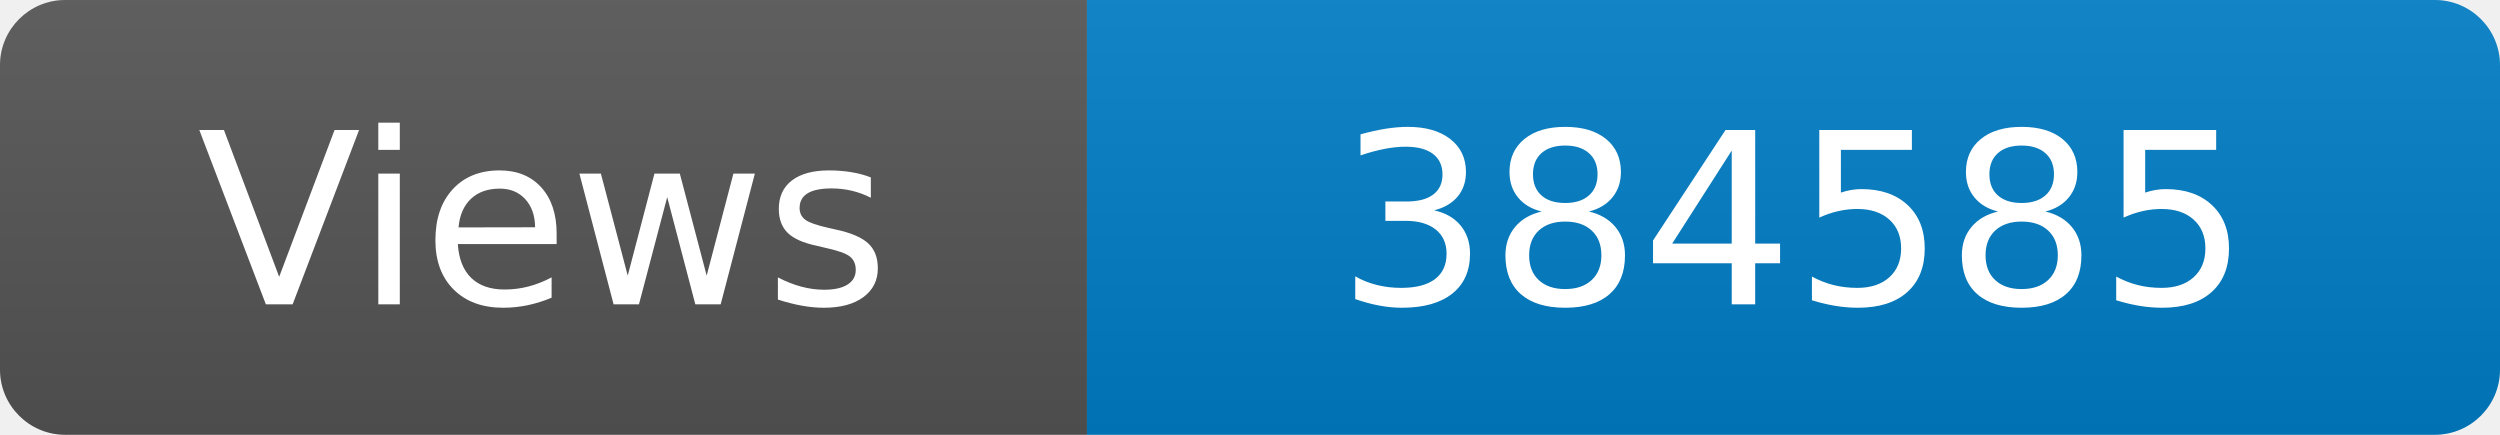
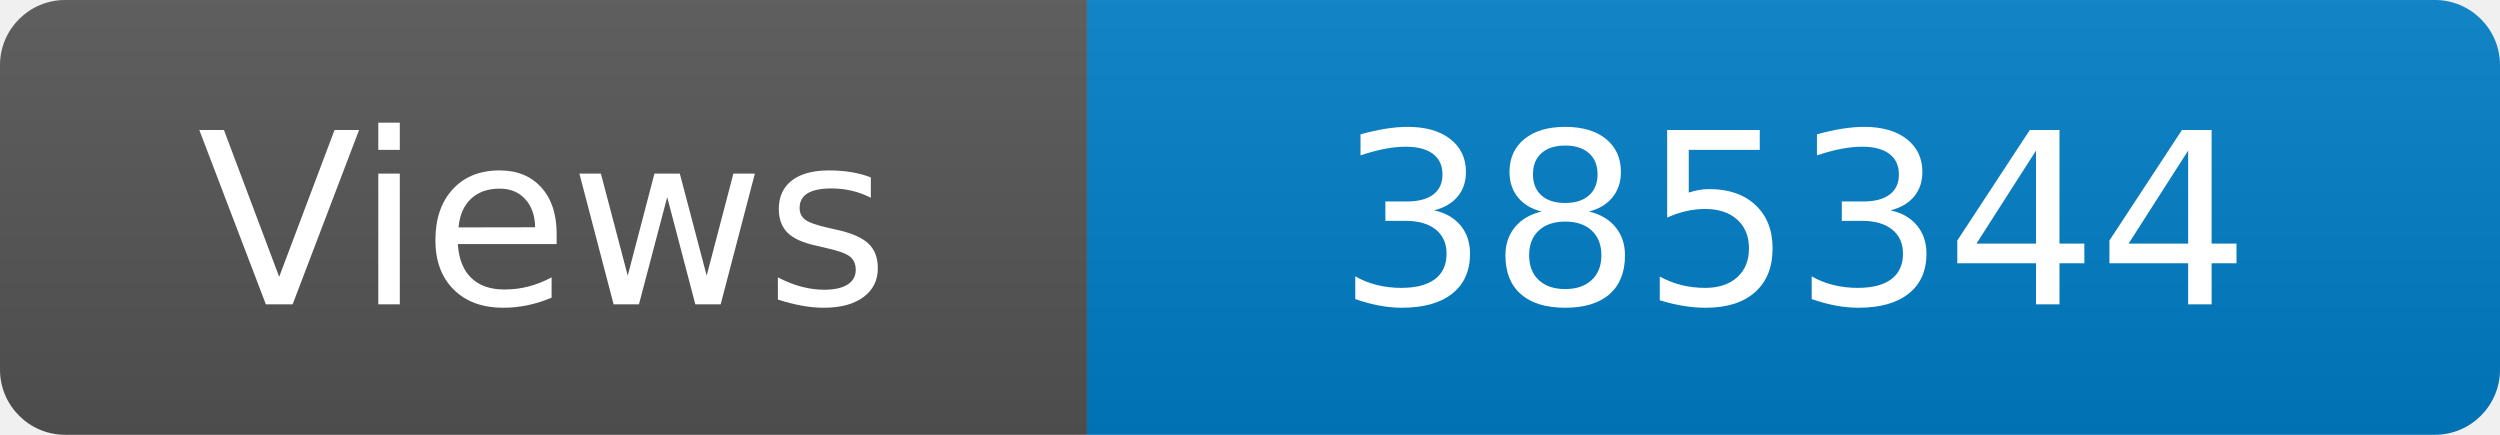
<svg xmlns="http://www.w3.org/2000/svg" width="115" height="20" role="img" aria-label="Maintained?: yes">
  <linearGradient id="s" x2="0" y2="100%">
    <stop offset="0" stop-color="#bbb" stop-opacity=".1" />
    <stop offset="1" stop-opacity=".1" />
  </linearGradient>
  <clipPath id="r">
    <rect width="115" height="20" rx="3" fill="#fff" />
  </clipPath>
  <g clip-path="url(#r)">
    <rect width="50" height="20" fill="#555" />
    <rect x="50" width="160" height="20" fill="#007ec6" />
    <rect width="115" height="20" fill="url(#s)" />
  </g>
  <g fill="#fff" text-anchor="middle" font-family="Verdana,Geneva,DejaVu Sans,sans-serif" font-size="110">
    <text x="250" y="140" transform="scale(.1)" fill="#fff">Views</text>
-     <text x="825" y="140" transform="scale(.1)" fill="#fff">384585</text>
+     <text x="825" y="140" transform="scale(.1)" fill="#fff">385344</text>
  </g>
</svg>
